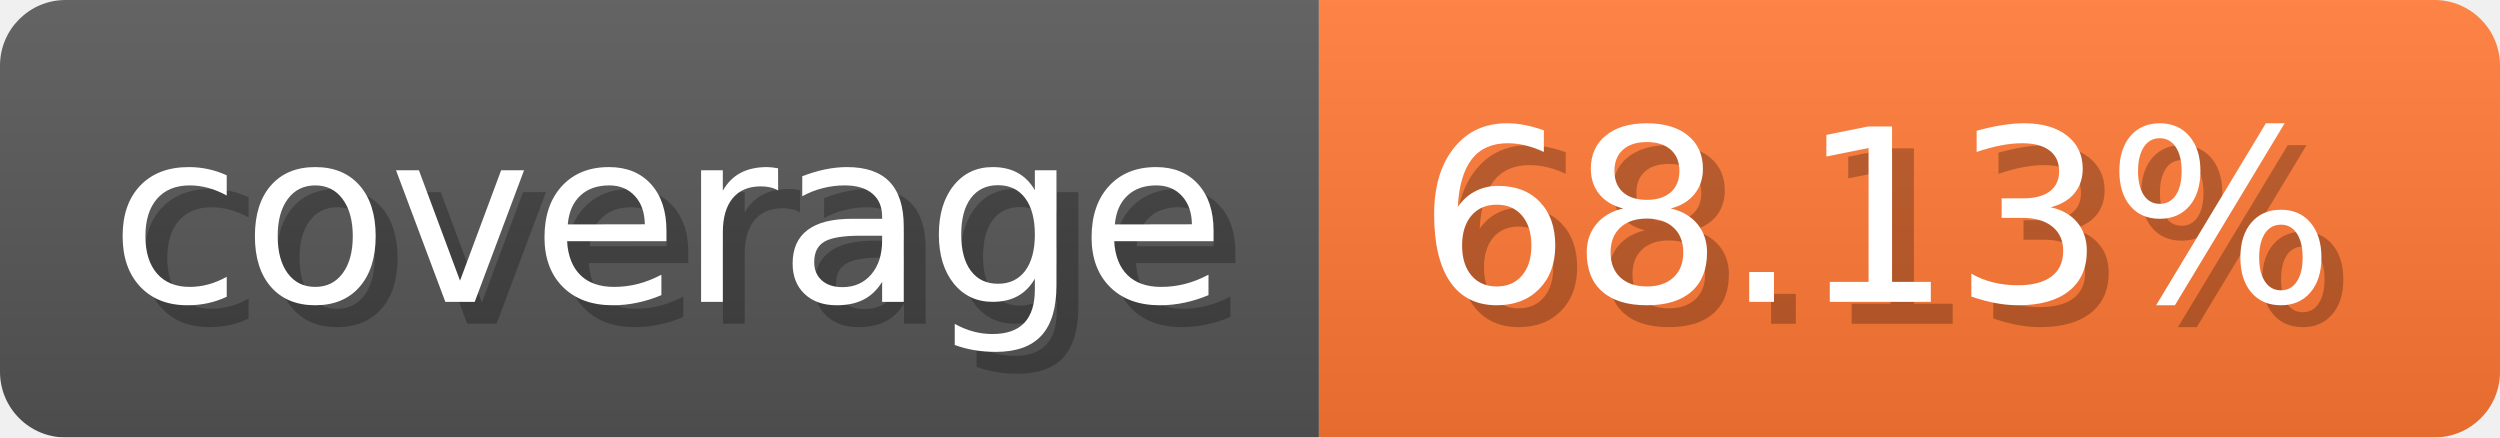
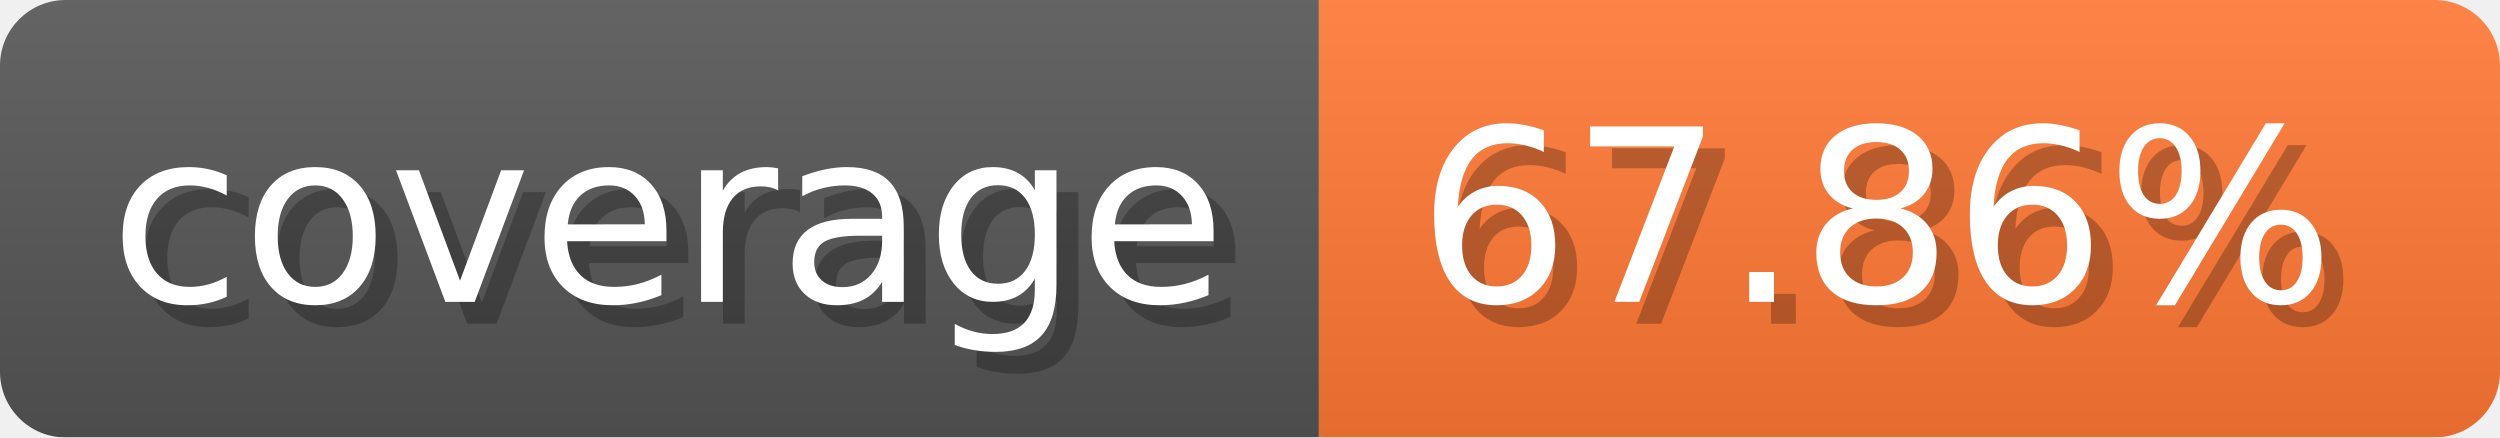
- <svg xmlns="http://www.w3.org/2000/svg" width="114.3" height="20" viewBox="0 0 1143 200" role="img" aria-label="coverage: 68.13%">
-   <linearGradient id="BbIrf" x2="0" y2="100%">
+ <svg xmlns="http://www.w3.org/2000/svg" width="114.3" height="20" viewBox="0 0 1143 200" role="img" aria-label="coverage: 67.86%">
+   <linearGradient id="XtLyh" x2="0" y2="100%">
    <stop offset="0" stop-opacity=".1" stop-color="#EEE" />
    <stop offset="1" stop-opacity=".1" />
  </linearGradient>
-   <mask id="UtOVr">
+   <mask id="Vcbvk">
    <rect width="1143" height="200" rx="30" fill="#FFF" />
  </mask>
-   <g mask="url(#UtOVr)">
+   <g mask="url(#Vcbvk)">
    <rect width="603" height="200" fill="#555" />
    <rect width="540" height="200" fill="#F73" x="603" />
-     <rect width="1143" height="200" fill="url(#BbIrf)" />
+     <rect width="1143" height="200" fill="url(#XtLyh)" />
  </g>
  <g aria-hidden="true" text-anchor="start" font-family="Verdana,DejaVu Sans,sans-serif" font-size="110">
    <text x="60" y="148" textLength="503" fill="#000" opacity="0.25">coverage</text>
    <text x="50" y="138" textLength="503" fill="#fff">coverage</text>
-     <text x="658" y="148" textLength="440" fill="#000" opacity="0.25">68.13%</text>
-     <text x="648" y="138" textLength="440" fill="#fff">68.13%</text>
+     <text x="658" y="148" textLength="440" fill="#000" opacity="0.25">67.86%</text>
+     <text x="648" y="138" textLength="440" fill="#fff">67.86%</text>
  </g>
</svg>
